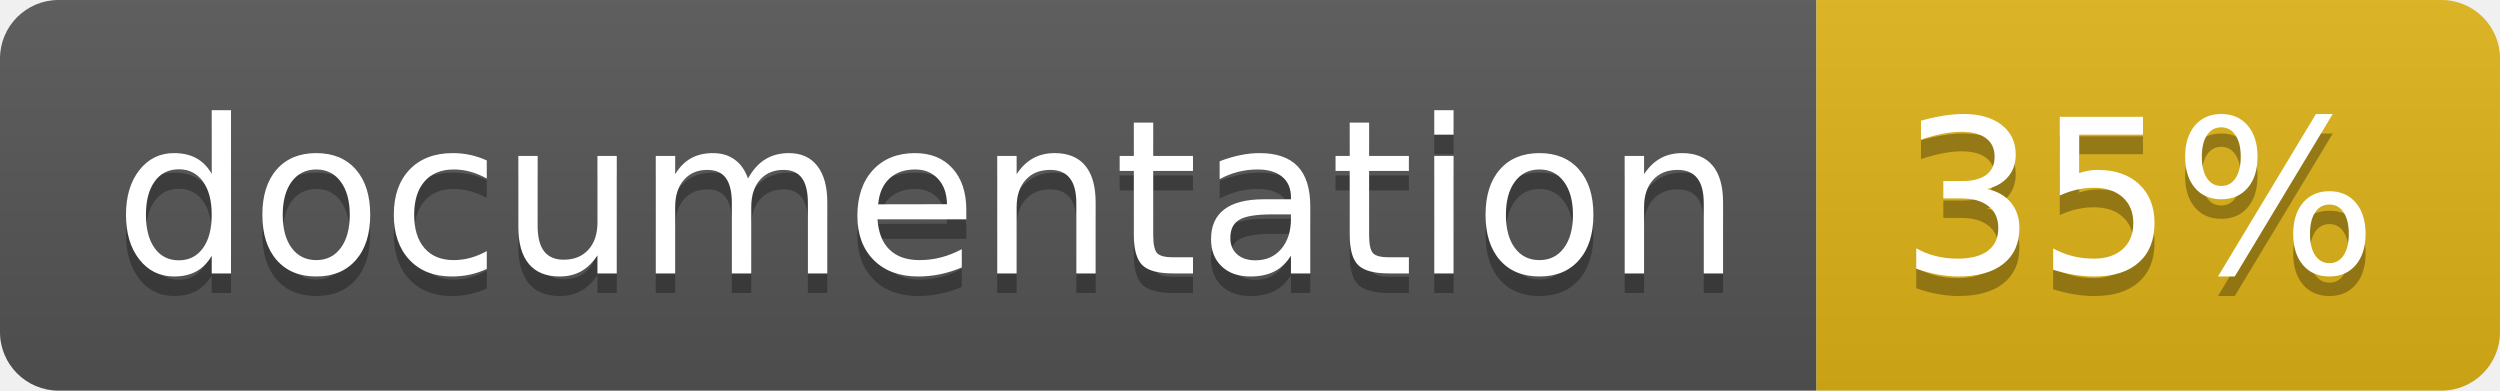
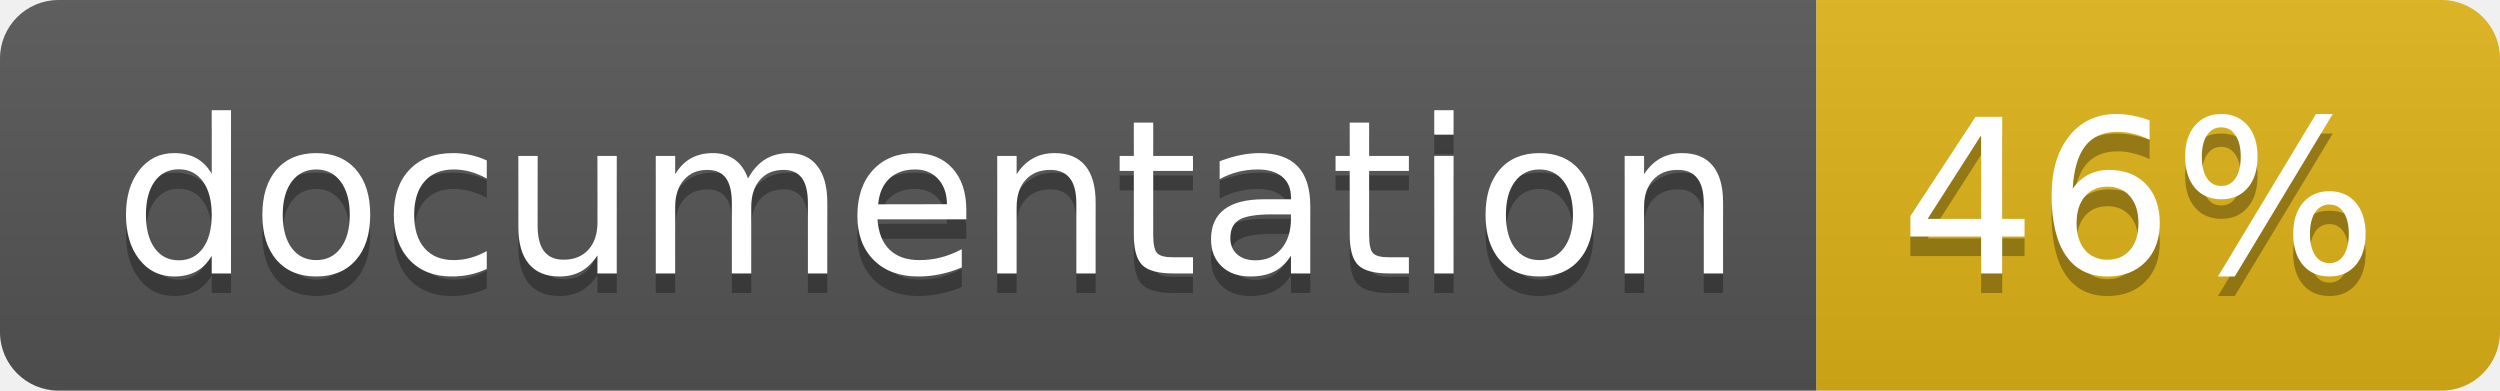
<svg xmlns="http://www.w3.org/2000/svg" width="128" height="20">
  <linearGradient id="b" x2="0" y2="100%">
    <stop offset="0" stop-color="#bbb" stop-opacity=".1" />
    <stop offset="1" stop-opacity=".1" />
  </linearGradient>
  <clipPath id="a">
    <rect width="128" height="20" rx="3" fill="#fff" />
  </clipPath>
  <g clip-path="url(#a)">
    <path fill="#555" d="M0 0h93v20H0z" />
    <path fill="#dfb317" d="M93 0h35v20H93z" />
    <path fill="url(#b)" d="M0 0h128v20H0z" />
  </g>
  <g fill="#fff" text-anchor="middle" font-family="DejaVu Sans,Verdana,Geneva,sans-serif" font-size="110">
    <text x="475" y="150" fill="#010101" fill-opacity=".3" transform="scale(.1)" textLength="830">
      documentation
    </text>
    <text x="475" y="140" transform="scale(.1)" textLength="830">
      documentation
    </text>
    <text x="1095" y="150" fill="#010101" fill-opacity=".3" transform="scale(.1)" textLength="250">
-       35%
+       46%
    </text>
    <text x="1095" y="140" transform="scale(.1)" textLength="250">
-       35%
+       46%
    </text>
  </g>
</svg>
